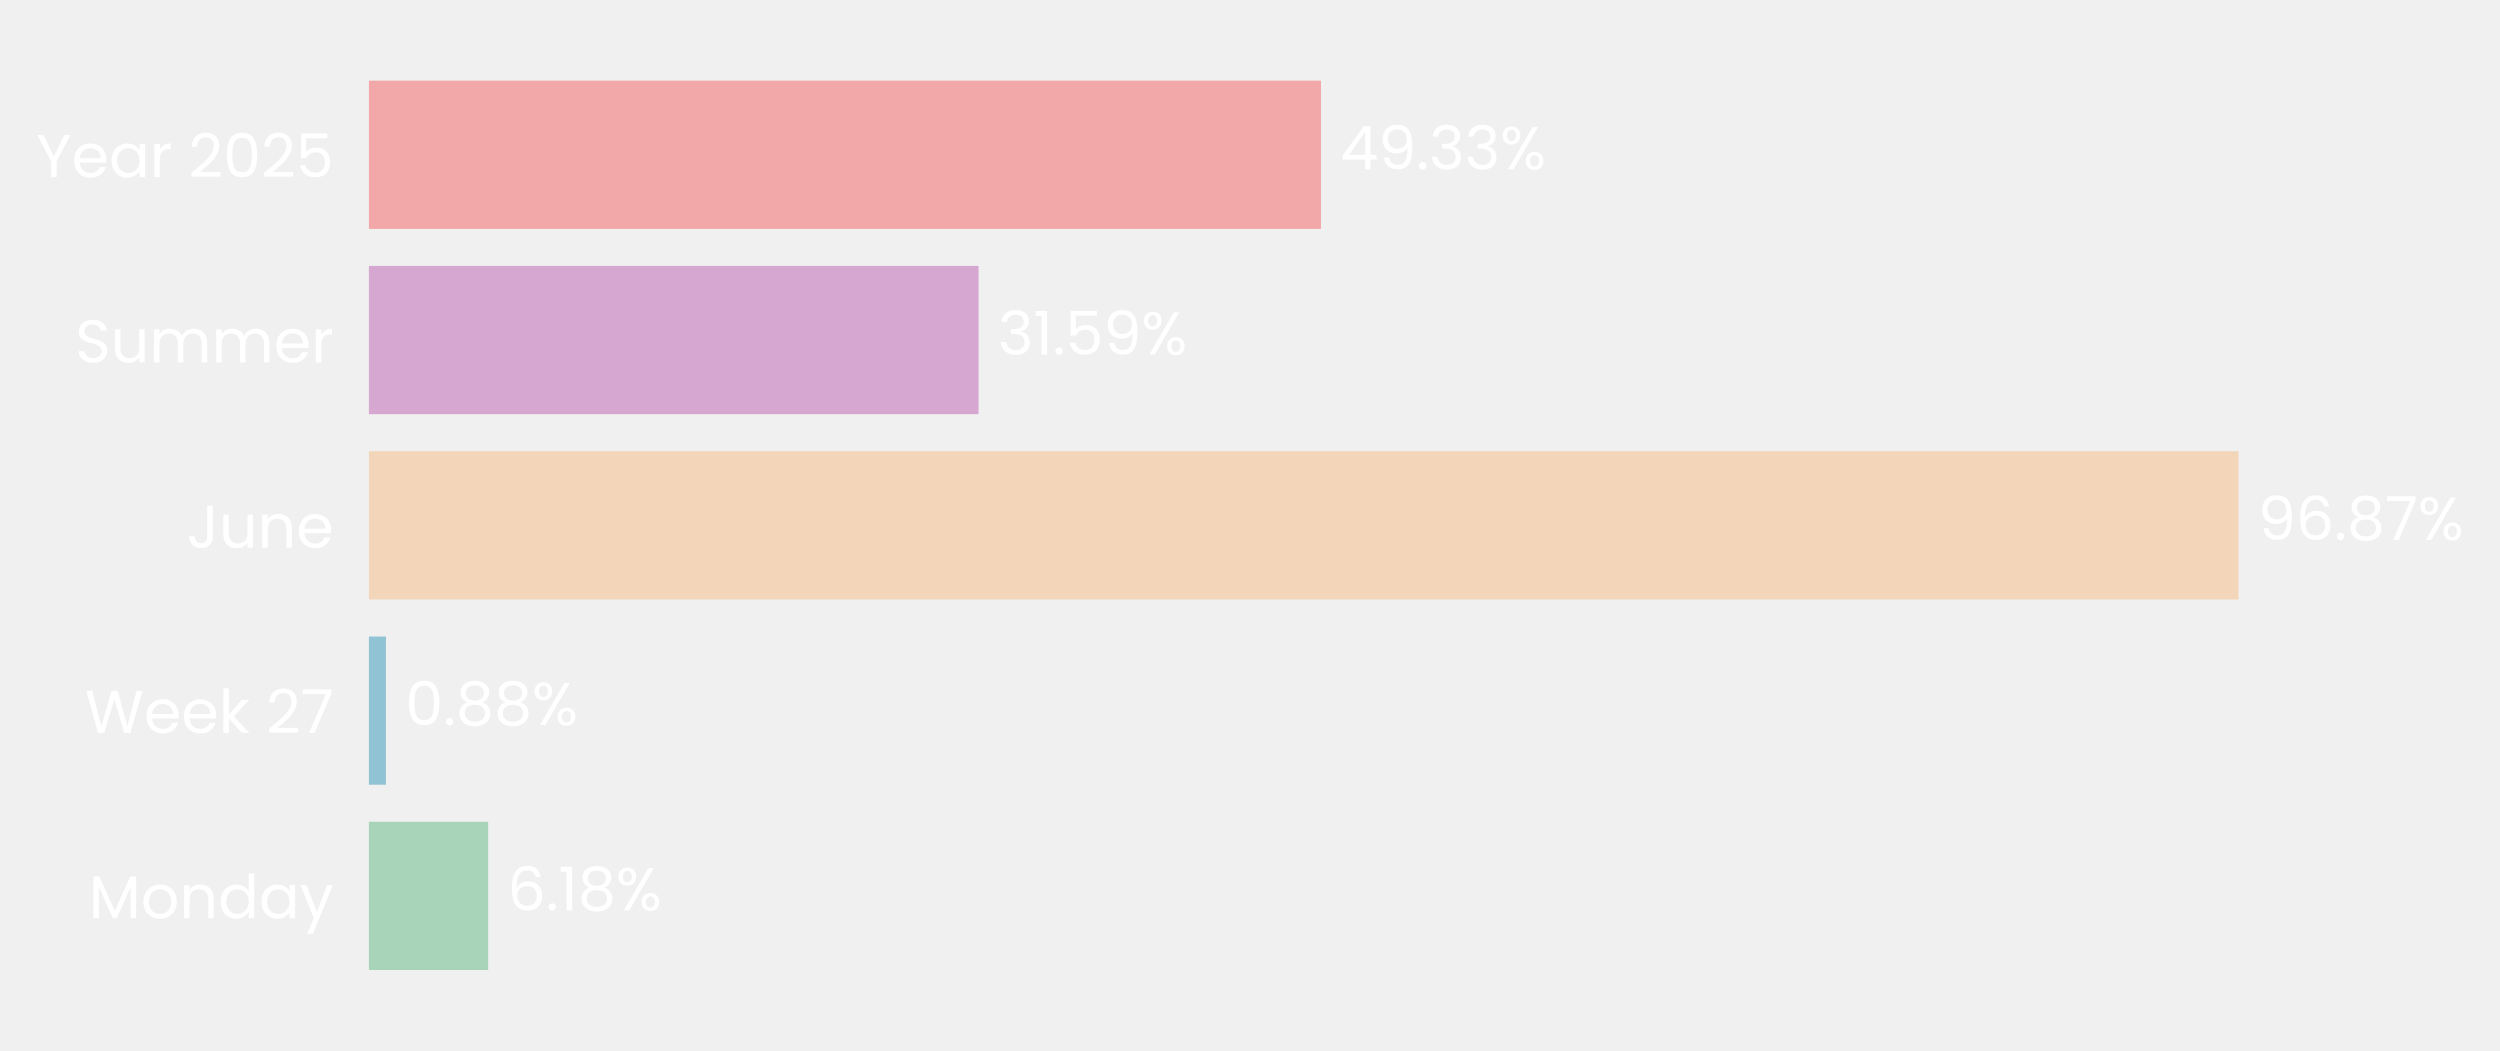
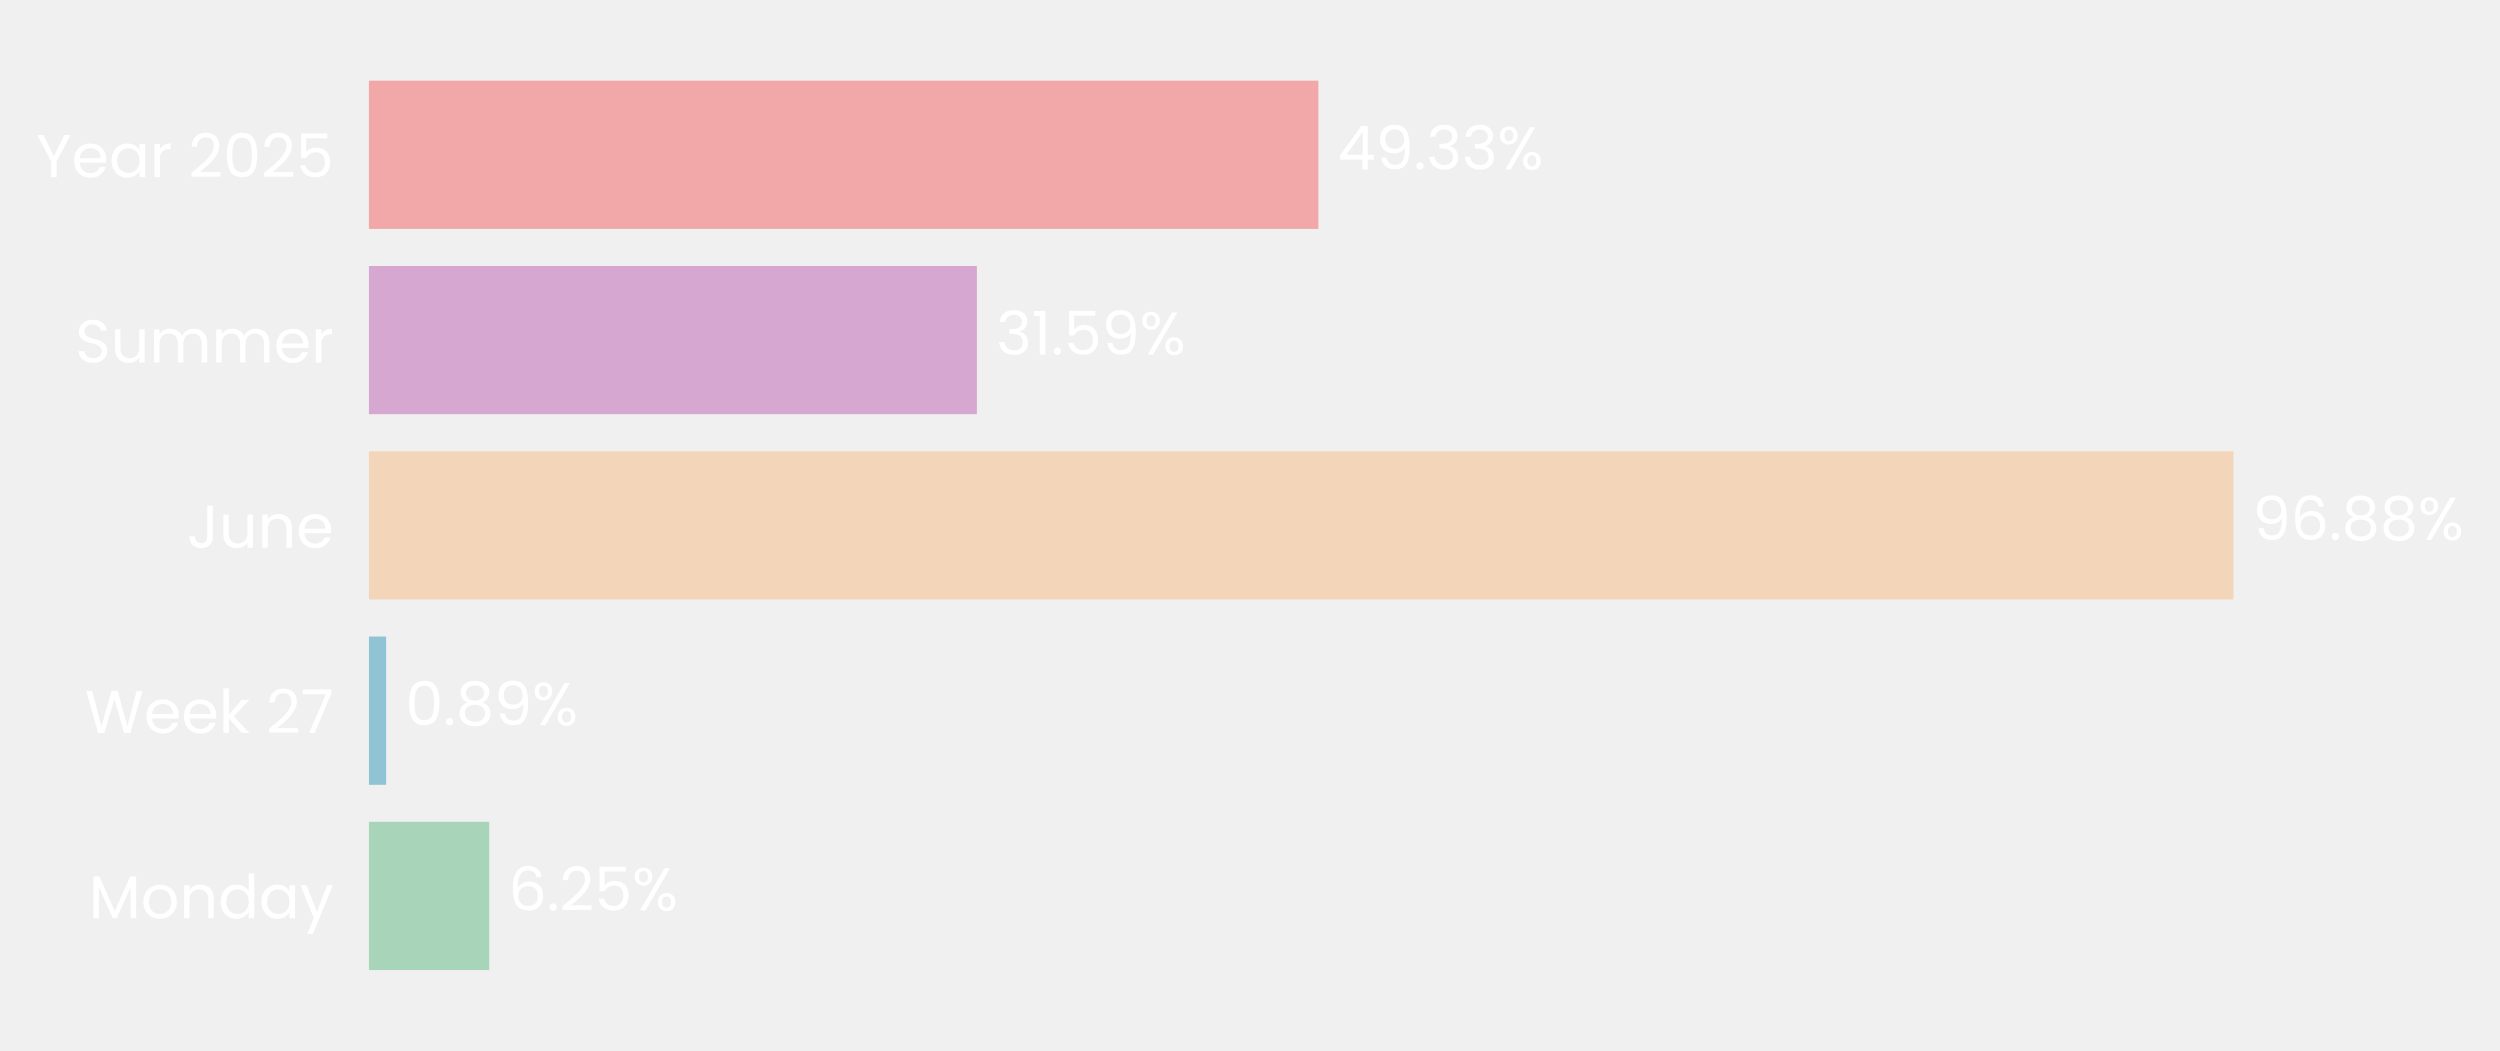
- <svg xmlns="http://www.w3.org/2000/svg" xmlns:xlink="http://www.w3.org/1999/xlink" width="496.823pt" height="208.8pt" viewBox="0 0 496.823 208.8" version="1.1">
+ <svg xmlns="http://www.w3.org/2000/svg" xmlns:xlink="http://www.w3.org/1999/xlink" width="496.786pt" height="208.8pt" viewBox="0 0 496.786 208.8" version="1.1">
  <defs>
    <style type="text/css">*{stroke-linejoin: round; stroke-linecap: butt}</style>
  </defs>
  <g id="figure_1">
    <g id="patch_1">
-       <path d="M 0 208.8  L 496.823 208.8  L 496.823 0  L 0 0  L 0 208.8  z " style="fill: none" />
+       <path d="M 0 208.8  L 496.786 208.8  L 496.786 0  L 0 0  L 0 208.8  z " style="fill: none" />
    </g>
    <g id="axes_1">
      <g id="patch_2">
-         <path d="M 73.311 201.6  L 456.851 201.6  L 456.851 7.2  L 73.311 7.2  L 73.311 201.6  z " style="fill: none" />
+         <path d="M 73.311 201.6  L 455.762 201.6  L 455.762 7.2  L 73.311 7.2  L 73.311 201.6  z " style="fill: none" />
      </g>
      <g id="patch_3">
-         <path d="M 73.311 192.764  L 97.016 192.764  L 97.016 163.309  L 73.311 163.309  z " clip-path="url(#p68df343589)" style="fill: #a8d5ba" />
+         <path d="M 73.311 192.764  L 97.214 192.764  L 97.214 163.309  L 73.311 163.309  z " clip-path="url(#p67535aa323)" style="fill: #a8d5ba" />
      </g>
      <g id="patch_4">
-         <path d="M 73.311 155.945  L 76.698 155.945  L 76.698 126.491  L 73.311 126.491  z " clip-path="url(#p68df343589)" style="fill: #90c3d4" />
+         <path d="M 73.311 155.945  L 76.726 155.945  L 76.726 126.491  L 73.311 126.491  z " clip-path="url(#p67535aa323)" style="fill: #90c3d4" />
      </g>
      <g id="patch_5">
-         <path d="M 73.311 119.127  L 444.856 119.127  L 444.856 89.673  L 73.311 89.673  z " clip-path="url(#p68df343589)" style="fill: #f3d6ba" />
+         <path d="M 73.311 119.127  L 443.81 119.127  L 443.81 89.673  L 73.311 89.673  z " clip-path="url(#p67535aa323)" style="fill: #f3d6ba" />
      </g>
      <g id="patch_6">
-         <path d="M 73.311 82.309  L 194.467 82.309  L 194.467 52.855  L 73.311 52.855  z " clip-path="url(#p68df343589)" style="fill: #d6a8d1" />
+         <path d="M 73.311 82.309  L 194.126 82.309  L 194.126 52.855  L 73.311 52.855  z " clip-path="url(#p67535aa323)" style="fill: #d6a8d1" />
      </g>
      <g id="patch_7">
-         <path d="M 73.311 45.491  L 262.519 45.491  L 262.519 16.036  L 73.311 16.036  z " clip-path="url(#p68df343589)" style="fill: #f2a8a8" />
+         <path d="M 73.311 45.491  L 261.982 45.491  L 261.982 16.036  L 73.311 16.036  z " clip-path="url(#p67535aa323)" style="fill: #f2a8a8" />
      </g>
      <g id="matplotlib.axis_1">
        <g id="ytick_1">
          <g id="text_1">
            <g style="fill: #ffffff" transform="translate(17.64187 182.4764) scale(0.12 -0.12)">
              <defs>
                <path id="Poppins-Regular-4d" d="M 5018 4429  L 5018 0  L 4435 0  L 4435 3302  L 2963 0  L 2554 0  L 1075 3309  L 1075 0  L 493 0  L 493 4429  L 1120 4429  L 2758 768  L 4397 4429  L 5018 4429  z " transform="scale(0.015625)" />
                <path id="Poppins-Regular-6f" d="M 2022 -58  Q 1530 -58 1130 166  Q 730 390 502 803  Q 275 1216 275 1760  Q 275 2298 508 2710  Q 742 3123 1145 3344  Q 1549 3565 2048 3565  Q 2547 3565 2950 3344  Q 3354 3123 3587 2713  Q 3821 2304 3821 1760  Q 3821 1216 3581 803  Q 3341 390 2931 166  Q 2522 -58 2022 -58  z M 2022 454  Q 2336 454 2611 601  Q 2886 749 3056 1043  Q 3226 1338 3226 1760  Q 3226 2182 3059 2476  Q 2893 2771 2624 2915  Q 2355 3059 2042 3059  Q 1722 3059 1456 2915  Q 1190 2771 1030 2476  Q 870 2182 870 1760  Q 870 1331 1027 1036  Q 1184 742 1446 598  Q 1709 454 2022 454  z " transform="scale(0.015625)" />
                <path id="Poppins-Regular-6e" d="M 2202 3571  Q 2842 3571 3238 3184  Q 3635 2797 3635 2067  L 3635 0  L 3059 0  L 3059 1984  Q 3059 2509 2796 2787  Q 2534 3066 2080 3066  Q 1619 3066 1347 2778  Q 1075 2490 1075 1939  L 1075 0  L 493 0  L 493 3507  L 1075 3507  L 1075 3008  Q 1248 3277 1545 3424  Q 1843 3571 2202 3571  z " transform="scale(0.015625)" />
                <path id="Poppins-Regular-64" d="M 275 1766  Q 275 2304 492 2710  Q 710 3117 1091 3341  Q 1472 3565 1946 3565  Q 2355 3565 2707 3376  Q 3059 3187 3245 2880  L 3245 4736  L 3834 4736  L 3834 0  L 3245 0  L 3245 659  Q 3072 346 2733 144  Q 2394 -58 1939 -58  Q 1472 -58 1091 172  Q 710 403 492 819  Q 275 1235 275 1766  z M 3245 1760  Q 3245 2157 3085 2451  Q 2925 2746 2653 2902  Q 2381 3059 2054 3059  Q 1728 3059 1459 2905  Q 1190 2752 1030 2457  Q 870 2163 870 1766  Q 870 1363 1030 1065  Q 1190 768 1459 611  Q 1728 454 2054 454  Q 2381 454 2653 611  Q 2925 768 3085 1065  Q 3245 1363 3245 1760  z " transform="scale(0.015625)" />
                <path id="Poppins-Regular-61" d="M 275 1766  Q 275 2304 492 2710  Q 710 3117 1091 3341  Q 1472 3565 1939 3565  Q 2400 3565 2739 3366  Q 3078 3168 3245 2867  L 3245 3507  L 3834 3507  L 3834 0  L 3245 0  L 3245 653  Q 3072 346 2729 144  Q 2387 -58 1933 -58  Q 1466 -58 1088 172  Q 710 403 492 819  Q 275 1235 275 1766  z M 3245 1760  Q 3245 2157 3085 2451  Q 2925 2746 2653 2902  Q 2381 3059 2054 3059  Q 1728 3059 1459 2905  Q 1190 2752 1030 2457  Q 870 2163 870 1766  Q 870 1363 1030 1065  Q 1190 768 1459 611  Q 1728 454 2054 454  Q 2381 454 2653 611  Q 2925 768 3085 1065  Q 3245 1363 3245 1760  z " transform="scale(0.015625)" />
                <path id="Poppins-Regular-79" d="M 3514 3507  L 1402 -1651  L 800 -1651  L 1491 38  L 77 3507  L 723 3507  L 1824 666  L 2912 3507  L 3514 3507  z " transform="scale(0.015625)" />
              </defs>
              <use xlink:href="#Poppins-Regular-4d" />
              <use xlink:href="#Poppins-Regular-6f" transform="translate(86.09999 0)" />
              <use xlink:href="#Poppins-Regular-6e" transform="translate(150.1 0)" />
              <use xlink:href="#Poppins-Regular-64" transform="translate(214.1 0)" />
              <use xlink:href="#Poppins-Regular-61" transform="translate(281.7 0)" />
              <use xlink:href="#Poppins-Regular-79" transform="translate(349.2999 0)" />
            </g>
          </g>
        </g>
        <g id="ytick_2">
          <g id="text_2">
            <g style="fill: #ffffff" transform="translate(16.88437 145.6582) scale(0.12 -0.12)">
              <defs>
                <path id="Poppins-Regular-57" d="M 6099 4461  L 4806 0  L 4154 0  L 3117 3590  L 2042 0  L 1395 -6  L 147 4461  L 768 4461  L 1741 678  L 2816 4461  L 3469 4461  L 4493 691  L 5472 4461  L 6099 4461  z " transform="scale(0.015625)" />
                <path id="Poppins-Regular-65" d="M 3693 1888  Q 3693 1722 3674 1536  L 870 1536  Q 902 1018 1225 726  Q 1549 435 2010 435  Q 2387 435 2640 611  Q 2893 787 2995 1082  L 3622 1082  Q 3482 576 3059 259  Q 2637 -58 2010 -58  Q 1510 -58 1116 166  Q 723 390 499 803  Q 275 1216 275 1760  Q 275 2304 492 2713  Q 710 3123 1104 3344  Q 1498 3565 2010 3565  Q 2509 3565 2893 3347  Q 3277 3130 3485 2749  Q 3693 2368 3693 1888  z M 3091 2010  Q 3091 2342 2944 2582  Q 2797 2822 2544 2947  Q 2291 3072 1984 3072  Q 1542 3072 1232 2790  Q 922 2509 877 2010  L 3091 2010  z " transform="scale(0.015625)" />
                <path id="Poppins-Regular-6b" d="M 2451 0  L 1075 1549  L 1075 0  L 493 0  L 493 4736  L 1075 4736  L 1075 1952  L 2426 3507  L 3238 3507  L 1587 1760  L 3245 0  L 2451 0  z " transform="scale(0.015625)" />
                <path id="Poppins-Regular-20" transform="scale(0.015625)" />
                <path id="Poppins-Regular-32" d="M 326 467  Q 1139 1120 1600 1539  Q 2061 1958 2377 2416  Q 2694 2874 2694 3315  Q 2694 3731 2492 3971  Q 2291 4211 1843 4211  Q 1408 4211 1168 3939  Q 928 3667 909 3213  L 346 3213  Q 371 3930 780 4320  Q 1190 4710 1837 4710  Q 2496 4710 2883 4345  Q 3270 3981 3270 3341  Q 3270 2810 2953 2307  Q 2637 1805 2233 1424  Q 1830 1043 1203 538  L 3405 538  L 3405 51  L 326 51  L 326 467  z " transform="scale(0.015625)" />
                <path id="Poppins-Regular-37" d="M 3245 4173  L 1466 0  L 877 0  L 2682 4115  L 211 4115  L 211 4614  L 3245 4614  L 3245 4173  z " transform="scale(0.015625)" />
              </defs>
              <use xlink:href="#Poppins-Regular-57" />
              <use xlink:href="#Poppins-Regular-65" transform="translate(97.59999 0)" />
              <use xlink:href="#Poppins-Regular-65" transform="translate(159.6 0)" />
              <use xlink:href="#Poppins-Regular-6b" transform="translate(221.6 0)" />
              <use xlink:href="#Poppins-Regular-20" transform="translate(273.0999 0)" />
              <use xlink:href="#Poppins-Regular-32" transform="translate(299.7999 0)" />
              <use xlink:href="#Poppins-Regular-37" transform="translate(357.2999 0)" />
            </g>
          </g>
        </g>
        <g id="ytick_3">
          <g id="text_3">
            <g style="fill: #ffffff" transform="translate(37.15125 108.84) scale(0.12 -0.12)">
              <defs>
                <path id="Poppins-Regular-4a" d="M 2739 4461  L 2739 1165  Q 2739 614 2400 284  Q 2061 -45 1504 -45  Q 941 -45 601 291  Q 262 627 262 1210  L 845 1210  Q 851 883 1014 678  Q 1178 474 1504 474  Q 1830 474 1990 669  Q 2150 864 2150 1165  L 2150 4461  L 2739 4461  z " transform="scale(0.015625)" />
                <path id="Poppins-Regular-75" d="M 3603 3507  L 3603 0  L 3021 0  L 3021 518  Q 2854 250 2556 99  Q 2259 -51 1901 -51  Q 1491 -51 1164 118  Q 838 288 649 627  Q 461 966 461 1453  L 461 3507  L 1037 3507  L 1037 1530  Q 1037 1011 1299 732  Q 1562 454 2016 454  Q 2483 454 2752 742  Q 3021 1030 3021 1581  L 3021 3507  L 3603 3507  z " transform="scale(0.015625)" />
              </defs>
              <use xlink:href="#Poppins-Regular-4a" />
              <use xlink:href="#Poppins-Regular-75" transform="translate(52.99999 0)" />
              <use xlink:href="#Poppins-Regular-6e" transform="translate(117 0)" />
              <use xlink:href="#Poppins-Regular-65" transform="translate(181 0)" />
            </g>
          </g>
        </g>
        <g id="ytick_4">
          <g id="text_4">
            <g style="fill: #ffffff" transform="translate(14.95125 72.02182) scale(0.12 -0.12)">
              <defs>
                <path id="Poppins-Regular-53" d="M 1907 -45  Q 1466 -45 1117 112  Q 768 269 569 547  Q 371 826 365 1190  L 986 1190  Q 1018 877 1245 662  Q 1472 448 1907 448  Q 2323 448 2563 656  Q 2803 864 2803 1190  Q 2803 1446 2662 1606  Q 2522 1766 2310 1849  Q 2099 1933 1741 2029  Q 1299 2144 1033 2259  Q 768 2374 579 2620  Q 390 2867 390 3283  Q 390 3648 576 3929  Q 762 4211 1098 4364  Q 1434 4518 1869 4518  Q 2496 4518 2896 4204  Q 3296 3891 3347 3373  L 2707 3373  Q 2675 3629 2438 3824  Q 2202 4019 1811 4019  Q 1446 4019 1216 3830  Q 986 3642 986 3302  Q 986 3059 1123 2905  Q 1261 2752 1462 2672  Q 1664 2592 2029 2490  Q 2470 2368 2739 2249  Q 3008 2131 3200 1884  Q 3392 1638 3392 1216  Q 3392 890 3219 602  Q 3046 314 2707 134  Q 2368 -45 1907 -45  z " transform="scale(0.015625)" />
                <path id="Poppins-Regular-6d" d="M 4710 3571  Q 5120 3571 5440 3401  Q 5760 3232 5945 2893  Q 6131 2554 6131 2067  L 6131 0  L 5555 0  L 5555 1984  Q 5555 2509 5296 2787  Q 5037 3066 4595 3066  Q 4141 3066 3872 2774  Q 3603 2483 3603 1933  L 3603 0  L 3027 0  L 3027 1984  Q 3027 2509 2768 2787  Q 2509 3066 2067 3066  Q 1613 3066 1344 2774  Q 1075 2483 1075 1933  L 1075 0  L 493 0  L 493 3507  L 1075 3507  L 1075 3002  Q 1248 3277 1539 3424  Q 1830 3571 2182 3571  Q 2624 3571 2963 3372  Q 3302 3174 3469 2790  Q 3616 3162 3955 3366  Q 4294 3571 4710 3571  z " transform="scale(0.015625)" />
                <path id="Poppins-Regular-72" d="M 1075 2938  Q 1229 3238 1513 3404  Q 1798 3571 2208 3571  L 2208 2970  L 2054 2970  Q 1075 2970 1075 1907  L 1075 0  L 493 0  L 493 3507  L 1075 3507  L 1075 2938  z " transform="scale(0.015625)" />
              </defs>
              <use xlink:href="#Poppins-Regular-53" />
              <use xlink:href="#Poppins-Regular-75" transform="translate(58.7 0)" />
              <use xlink:href="#Poppins-Regular-6d" transform="translate(122.7 0)" />
              <use xlink:href="#Poppins-Regular-6d" transform="translate(225.7 0)" />
              <use xlink:href="#Poppins-Regular-65" transform="translate(328.7 0)" />
              <use xlink:href="#Poppins-Regular-72" transform="translate(390.6999 0)" />
            </g>
          </g>
        </g>
        <g id="ytick_5">
          <g id="text_5">
            <g style="fill: #ffffff" transform="translate(7.2 35.20364) scale(0.12 -0.12)">
              <defs>
                <path id="Poppins-Regular-59" d="M 3616 4461  L 2163 1683  L 2163 0  L 1581 0  L 1581 1683  L 122 4461  L 768 4461  L 1869 2202  L 2970 4461  L 3616 4461  z " transform="scale(0.015625)" />
                <path id="Poppins-Regular-30" d="M 397 2362  Q 397 3462 755 4080  Q 1114 4698 2010 4698  Q 2899 4698 3257 4080  Q 3616 3462 3616 2362  Q 3616 1242 3257 621  Q 2899 0 2010 0  Q 1114 0 755 621  Q 397 1242 397 2362  z M 3040 2362  Q 3040 2918 2966 3305  Q 2893 3693 2665 3929  Q 2438 4166 2010 4166  Q 1574 4166 1347 3929  Q 1120 3693 1046 3305  Q 973 2918 973 2362  Q 973 1786 1046 1395  Q 1120 1005 1347 768  Q 1574 531 2010 531  Q 2438 531 2665 768  Q 2893 1005 2966 1395  Q 3040 1786 3040 2362  z " transform="scale(0.015625)" />
                <path id="Poppins-Regular-35" d="M 3347 4122  L 1101 4122  L 1101 2662  Q 1248 2867 1536 2998  Q 1824 3130 2157 3130  Q 2688 3130 3021 2909  Q 3354 2688 3498 2339  Q 3642 1990 3642 1600  Q 3642 1139 3469 774  Q 3296 410 2941 198  Q 2586 -13 2061 -13  Q 1389 -13 973 332  Q 557 678 467 1254  L 1037 1254  Q 1120 890 1389 685  Q 1658 480 2067 480  Q 2573 480 2829 784  Q 3085 1088 3085 1587  Q 3085 2086 2829 2358  Q 2573 2630 2074 2630  Q 1734 2630 1481 2467  Q 1229 2304 1114 2022  L 563 2022  L 563 4634  L 3347 4634  L 3347 4122  z " transform="scale(0.015625)" />
              </defs>
              <use xlink:href="#Poppins-Regular-59" />
              <use xlink:href="#Poppins-Regular-65" transform="translate(58.39999 0)" />
              <use xlink:href="#Poppins-Regular-61" transform="translate(120.4 0)" />
              <use xlink:href="#Poppins-Regular-72" transform="translate(188 0)" />
              <use xlink:href="#Poppins-Regular-20" transform="translate(225.3 0)" />
              <use xlink:href="#Poppins-Regular-32" transform="translate(252 0)" />
              <use xlink:href="#Poppins-Regular-30" transform="translate(309.4999 0)" />
              <use xlink:href="#Poppins-Regular-32" transform="translate(372.2999 0)" />
              <use xlink:href="#Poppins-Regular-35" transform="translate(429.7999 0)" />
            </g>
          </g>
        </g>
      </g>
      <g id="text_6">
-         <g style="fill: #ffffff" transform="translate(100.8515 180.9164) scale(0.12 -0.12)">
+         <g style="fill: #ffffff" transform="translate(101.0389 180.9164) scale(0.12 -0.12)">
          <defs>
            <path id="Poppins-Regular-36" d="M 2976 3526  Q 2835 4237 2099 4237  Q 1530 4237 1248 3798  Q 966 3360 973 2355  Q 1120 2688 1462 2877  Q 1805 3066 2227 3066  Q 2886 3066 3280 2656  Q 3674 2246 3674 1523  Q 3674 1088 3504 742  Q 3334 397 2992 192  Q 2650 -13 2163 -13  Q 1504 -13 1133 281  Q 762 576 614 1094  Q 467 1613 467 2374  Q 467 4723 2106 4723  Q 2733 4723 3091 4384  Q 3450 4045 3514 3526  L 2976 3526  z M 2106 2573  Q 1830 2573 1587 2461  Q 1344 2349 1193 2121  Q 1043 1894 1043 1568  Q 1043 1082 1324 778  Q 1606 474 2131 474  Q 2579 474 2844 752  Q 3110 1030 3110 1504  Q 3110 2003 2854 2288  Q 2598 2573 2106 2573  z " transform="scale(0.015625)" />
            <path id="Poppins-Regular-2e" d="M 678 -38  Q 512 -38 397 77  Q 282 192 282 358  Q 282 525 397 640  Q 512 755 678 755  Q 838 755 950 640  Q 1062 525 1062 358  Q 1062 192 950 77  Q 838 -38 678 -38  z " transform="scale(0.015625)" />
-             <path id="Poppins-Regular-31" d="M 243 4096  L 243 4627  L 1446 4627  L 1446 0  L 858 0  L 858 4096  L 243 4096  z " transform="scale(0.015625)" />
-             <path id="Poppins-Regular-38" d="M 1242 2406  Q 883 2547 691 2816  Q 499 3085 499 3469  Q 499 3814 672 4092  Q 845 4371 1187 4534  Q 1530 4698 2016 4698  Q 2502 4698 2844 4534  Q 3187 4371 3363 4092  Q 3539 3814 3539 3469  Q 3539 3098 3340 2819  Q 3142 2541 2797 2406  Q 3194 2285 3427 1981  Q 3661 1677 3661 1248  Q 3661 832 3456 521  Q 3251 211 2876 41  Q 2502 -128 2016 -128  Q 1530 -128 1162 41  Q 794 211 589 521  Q 384 832 384 1248  Q 384 1677 614 1984  Q 845 2291 1242 2406  z M 2976 3398  Q 2976 3789 2720 4000  Q 2464 4211 2016 4211  Q 1574 4211 1318 4000  Q 1062 3789 1062 3392  Q 1062 3034 1328 2816  Q 1594 2598 2016 2598  Q 2445 2598 2710 2819  Q 2976 3040 2976 3398  z M 2016 2150  Q 1542 2150 1241 1929  Q 941 1709 941 1267  Q 941 858 1232 608  Q 1523 358 2016 358  Q 2509 358 2797 608  Q 3085 858 3085 1267  Q 3085 1696 2790 1923  Q 2496 2150 2016 2150  z " transform="scale(0.015625)" />
            <path id="Poppins-Regular-25" d="M 269 3584  Q 269 4019 531 4278  Q 794 4538 1203 4538  Q 1613 4538 1875 4278  Q 2138 4019 2138 3584  Q 2138 3142 1875 2883  Q 1613 2624 1203 2624  Q 794 2624 531 2883  Q 269 3142 269 3584  z M 4006 4467  L 1414 0  L 838 0  L 3430 4467  L 4006 4467  z M 1203 4179  Q 986 4179 861 4028  Q 736 3878 736 3584  Q 736 3290 861 3136  Q 986 2982 1203 2982  Q 1421 2982 1549 3139  Q 1677 3296 1677 3584  Q 1677 3878 1549 4028  Q 1421 4179 1203 4179  z M 2720 883  Q 2720 1325 2982 1584  Q 3245 1843 3654 1843  Q 4064 1843 4323 1584  Q 4582 1325 4582 883  Q 4582 448 4323 185  Q 4064 -77 3654 -77  Q 3245 -77 2982 182  Q 2720 442 2720 883  z M 3648 1478  Q 3430 1478 3302 1328  Q 3174 1178 3174 883  Q 3174 595 3302 444  Q 3430 294 3648 294  Q 3866 294 3994 444  Q 4122 595 4122 883  Q 4122 1178 3994 1328  Q 3866 1478 3648 1478  z " transform="scale(0.015625)" />
          </defs>
          <use xlink:href="#Poppins-Regular-36" />
          <use xlink:href="#Poppins-Regular-2e" transform="translate(63.49999 0)" />
-           <use xlink:href="#Poppins-Regular-31" transform="translate(84.49997 0)" />
-           <use xlink:href="#Poppins-Regular-38" transform="translate(116.5 0)" />
-           <use xlink:href="#Poppins-Regular-25" transform="translate(179.5999 0)" />
+           <use xlink:href="#Poppins-Regular-32" transform="translate(84.49997 0)" />
+           <use xlink:href="#Poppins-Regular-35" transform="translate(142 0)" />
+           <use xlink:href="#Poppins-Regular-25" transform="translate(204.7999 0)" />
        </g>
      </g>
      <g id="text_7">
-         <g style="fill: #ffffff" transform="translate(80.53305 144.0982) scale(0.12 -0.12)">
+         <g style="fill: #ffffff" transform="translate(80.55049 144.0982) scale(0.12 -0.12)">
+           <defs>
+             <path id="Poppins-Regular-38" d="M 1242 2406  Q 883 2547 691 2816  Q 499 3085 499 3469  Q 499 3814 672 4092  Q 845 4371 1187 4534  Q 1530 4698 2016 4698  Q 2502 4698 2844 4534  Q 3187 4371 3363 4092  Q 3539 3814 3539 3469  Q 3539 3098 3340 2819  Q 3142 2541 2797 2406  Q 3194 2285 3427 1981  Q 3661 1677 3661 1248  Q 3661 832 3456 521  Q 3251 211 2876 41  Q 2502 -128 2016 -128  Q 1530 -128 1162 41  Q 794 211 589 521  Q 384 832 384 1248  Q 384 1677 614 1984  Q 845 2291 1242 2406  z M 2976 3398  Q 2976 3789 2720 4000  Q 2464 4211 2016 4211  Q 1574 4211 1318 4000  Q 1062 3789 1062 3392  Q 1062 3034 1328 2816  Q 1594 2598 2016 2598  Q 2445 2598 2710 2819  Q 2976 3040 2976 3398  z M 2016 2150  Q 1542 2150 1241 1929  Q 941 1709 941 1267  Q 941 858 1232 608  Q 1523 358 2016 358  Q 2509 358 2797 608  Q 3085 858 3085 1267  Q 3085 1696 2790 1923  Q 2496 2150 2016 2150  z " transform="scale(0.015625)" />
+             <path id="Poppins-Regular-39" d="M 1146 1242  Q 1210 877 1443 678  Q 1677 480 2074 480  Q 2605 480 2857 896  Q 3110 1312 3098 2298  Q 2963 2010 2649 1846  Q 2336 1683 1952 1683  Q 1523 1683 1187 1859  Q 851 2035 659 2374  Q 467 2714 467 3194  Q 467 3878 864 4297  Q 1261 4717 1990 4717  Q 2886 4717 3248 4134  Q 3610 3552 3610 2400  Q 3610 1594 3466 1069  Q 3322 544 2979 269  Q 2637 -6 2042 -6  Q 1389 -6 1024 346  Q 659 698 608 1242  L 1146 1242  z M 2048 2176  Q 2477 2176 2752 2441  Q 3027 2707 3027 3162  Q 3027 3642 2758 3936  Q 2490 4230 2003 4230  Q 1555 4230 1289 3948  Q 1024 3667 1024 3206  Q 1024 2739 1286 2457  Q 1549 2176 2048 2176  z " transform="scale(0.015625)" />
+           </defs>
          <use xlink:href="#Poppins-Regular-30" />
          <use xlink:href="#Poppins-Regular-2e" transform="translate(62.79999 0)" />
          <use xlink:href="#Poppins-Regular-38" transform="translate(83.79997 0)" />
-           <use xlink:href="#Poppins-Regular-38" transform="translate(146.9 0)" />
-           <use xlink:href="#Poppins-Regular-25" transform="translate(210 0)" />
+           <use xlink:href="#Poppins-Regular-39" transform="translate(146.9 0)" />
+           <use xlink:href="#Poppins-Regular-25" transform="translate(209.8999 0)" />
        </g>
      </g>
      <g id="text_8">
-         <g style="fill: #ffffff" transform="translate(448.6915 107.28) scale(0.12 -0.12)">
-           <defs>
-             <path id="Poppins-Regular-39" d="M 1146 1242  Q 1210 877 1443 678  Q 1677 480 2074 480  Q 2605 480 2857 896  Q 3110 1312 3098 2298  Q 2963 2010 2649 1846  Q 2336 1683 1952 1683  Q 1523 1683 1187 1859  Q 851 2035 659 2374  Q 467 2714 467 3194  Q 467 3878 864 4297  Q 1261 4717 1990 4717  Q 2886 4717 3248 4134  Q 3610 3552 3610 2400  Q 3610 1594 3466 1069  Q 3322 544 2979 269  Q 2637 -6 2042 -6  Q 1389 -6 1024 346  Q 659 698 608 1242  L 1146 1242  z M 2048 2176  Q 2477 2176 2752 2441  Q 3027 2707 3027 3162  Q 3027 3642 2758 3936  Q 2490 4230 2003 4230  Q 1555 4230 1289 3948  Q 1024 3667 1024 3206  Q 1024 2739 1286 2457  Q 1549 2176 2048 2176  z " transform="scale(0.015625)" />
-           </defs>
+         <g style="fill: #ffffff" transform="translate(447.6344 107.28) scale(0.12 -0.12)">
          <use xlink:href="#Poppins-Regular-39" />
          <use xlink:href="#Poppins-Regular-36" transform="translate(62.99999 0)" />
          <use xlink:href="#Poppins-Regular-2e" transform="translate(126.5 0)" />
          <use xlink:href="#Poppins-Regular-38" transform="translate(147.5 0)" />
-           <use xlink:href="#Poppins-Regular-37" transform="translate(210.5999 0)" />
-           <use xlink:href="#Poppins-Regular-25" transform="translate(265.1999 0)" />
+           <use xlink:href="#Poppins-Regular-38" transform="translate(210.5999 0)" />
+           <use xlink:href="#Poppins-Regular-25" transform="translate(273.6999 0)" />
        </g>
      </g>
      <g id="text_9">
-         <g style="fill: #ffffff" transform="translate(198.3026 70.46182) scale(0.12 -0.12)">
+         <g style="fill: #ffffff" transform="translate(197.9505 70.46182) scale(0.12 -0.12)">
          <defs>
            <path id="Poppins-Regular-33" d="M 384 3462  Q 429 4051 838 4384  Q 1248 4717 1901 4717  Q 2336 4717 2653 4560  Q 2970 4403 3133 4134  Q 3296 3866 3296 3526  Q 3296 3130 3069 2842  Q 2842 2554 2477 2470  L 2477 2438  Q 2893 2336 3136 2035  Q 3379 1734 3379 1248  Q 3379 883 3212 592  Q 3046 301 2713 134  Q 2381 -32 1914 -32  Q 1235 -32 800 323  Q 365 678 314 1331  L 877 1331  Q 922 947 1190 704  Q 1459 461 1907 461  Q 2355 461 2588 694  Q 2822 928 2822 1299  Q 2822 1779 2502 1990  Q 2182 2202 1536 2202  L 1389 2202  L 1389 2688  L 1542 2688  Q 2131 2694 2432 2883  Q 2733 3072 2733 3469  Q 2733 3808 2512 4013  Q 2291 4218 1882 4218  Q 1485 4218 1241 4013  Q 998 3808 954 3462  L 384 3462  z " transform="scale(0.015625)" />
+             <path id="Poppins-Regular-31" d="M 243 4096  L 243 4627  L 1446 4627  L 1446 0  L 858 0  L 858 4096  L 243 4096  z " transform="scale(0.015625)" />
          </defs>
          <use xlink:href="#Poppins-Regular-33" />
          <use xlink:href="#Poppins-Regular-31" transform="translate(58.89999 0)" />
          <use xlink:href="#Poppins-Regular-2e" transform="translate(90.89998 0)" />
          <use xlink:href="#Poppins-Regular-35" transform="translate(111.9 0)" />
          <use xlink:href="#Poppins-Regular-39" transform="translate(174.7 0)" />
          <use xlink:href="#Poppins-Regular-25" transform="translate(237.6999 0)" />
        </g>
      </g>
      <g id="text_10">
-         <g style="fill: #ffffff" transform="translate(266.3543 33.64364) scale(0.12 -0.12)">
+         <g style="fill: #ffffff" transform="translate(265.8068 33.64364) scale(0.12 -0.12)">
          <defs>
            <path id="Poppins-Regular-34" d="M 256 1030  L 256 1472  L 2502 4582  L 3200 4582  L 3200 1536  L 3840 1536  L 3840 1030  L 3200 1030  L 3200 0  L 2624 0  L 2624 1030  L 256 1030  z M 2650 3974  L 928 1536  L 2650 1536  L 2650 3974  z " transform="scale(0.015625)" />
          </defs>
          <use xlink:href="#Poppins-Regular-34" />
          <use xlink:href="#Poppins-Regular-39" transform="translate(62.89999 0)" />
          <use xlink:href="#Poppins-Regular-2e" transform="translate(125.9 0)" />
          <use xlink:href="#Poppins-Regular-33" transform="translate(146.9 0)" />
          <use xlink:href="#Poppins-Regular-33" transform="translate(205.8 0)" />
          <use xlink:href="#Poppins-Regular-25" transform="translate(264.7 0)" />
        </g>
      </g>
    </g>
  </g>
  <defs>
-     <clipPath id="p68df343589">
-       <rect x="73.311" y="7.2" width="383.539" height="194.4" />
+     <clipPath id="p67535aa323">
+       <rect x="73.311" y="7.2" width="382.45" height="194.4" />
    </clipPath>
  </defs>
</svg>
